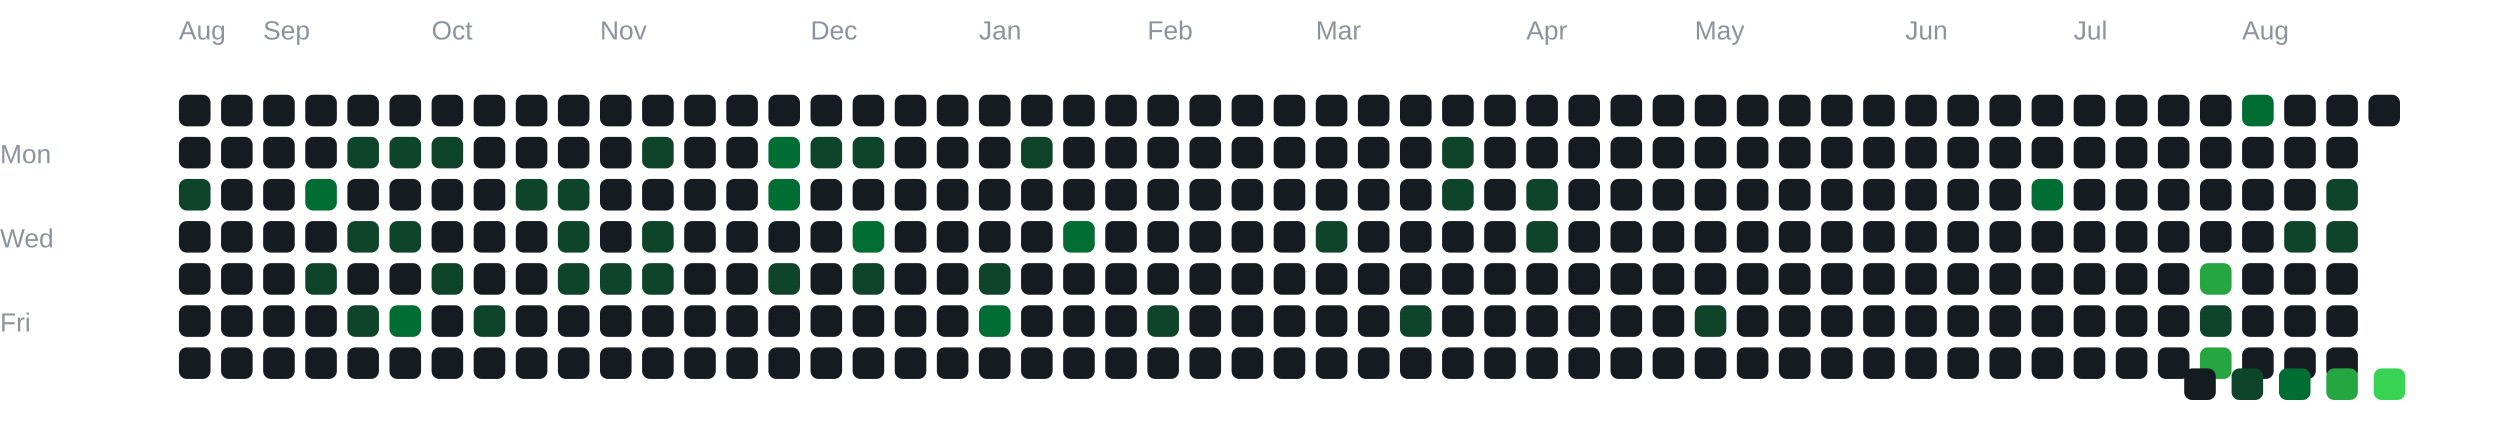
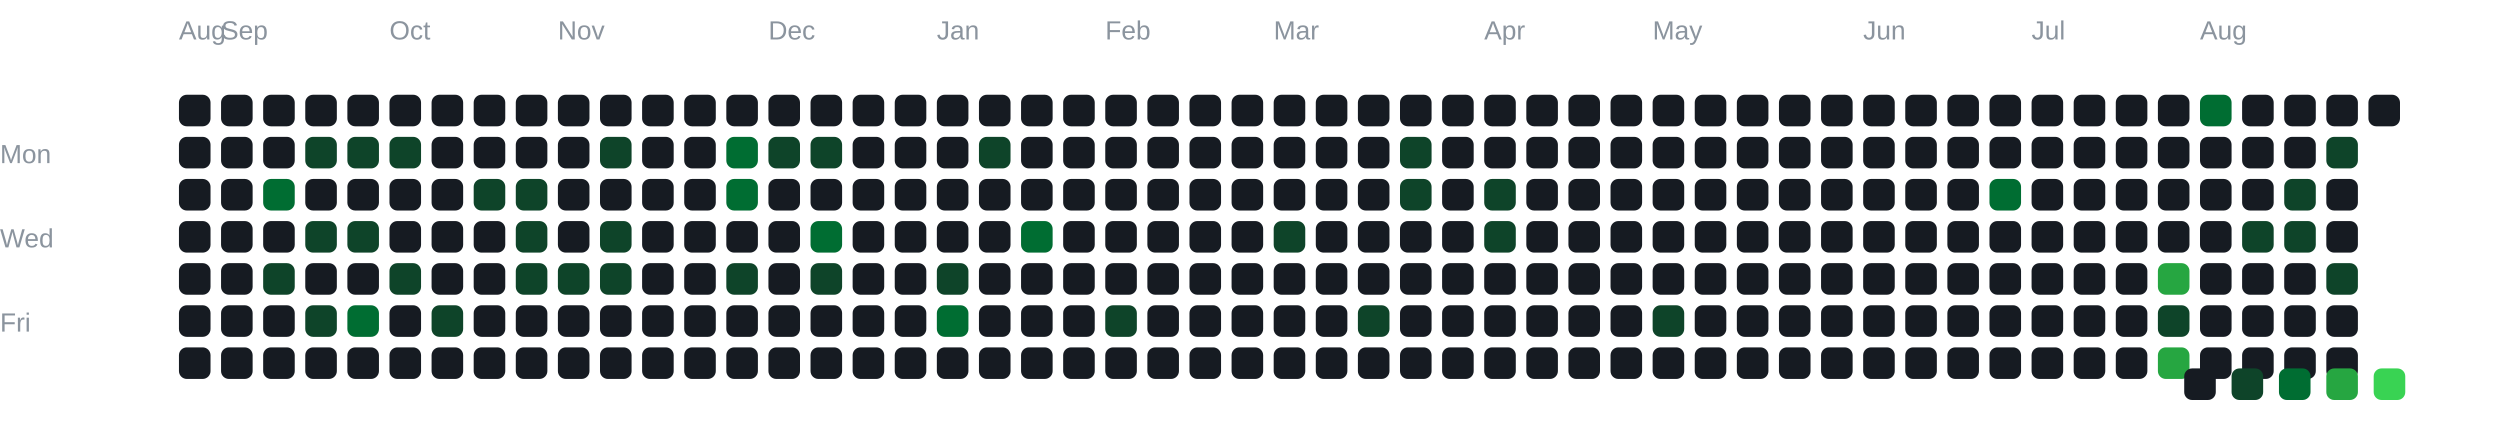
<svg xmlns="http://www.w3.org/2000/svg" width="950" height="160" viewBox="0 0 950 160">
  <style>
text {
  font-family: Arial, sans-serif;
}
rect {
  rx: 3;
}
</style>
  <text x="0" y="62" fill="#8b949e" font-size="10">
 Mon
</text>
  <text x="0" y="94" fill="#8b949e" font-size="10">
 Wed
</text>
  <text x="0" y="126" fill="#8b949e" font-size="10">
 Fri
</text>
  <text x="68" y="15" fill="#8b949e" font-size="10">
 Aug
</text>
-   <text x="100" y="15" fill="#8b949e" font-size="10">
+   <text x="84" y="15" fill="#8b949e" font-size="10">
 Sep
</text>
-   <text x="164" y="15" fill="#8b949e" font-size="10">
+   <text x="148" y="15" fill="#8b949e" font-size="10">
 Oct
</text>
-   <text x="228" y="15" fill="#8b949e" font-size="10">
+   <text x="212" y="15" fill="#8b949e" font-size="10">
 Nov
</text>
-   <text x="308" y="15" fill="#8b949e" font-size="10">
+   <text x="292" y="15" fill="#8b949e" font-size="10">
 Dec
</text>
-   <text x="372" y="15" fill="#8b949e" font-size="10">
+   <text x="356" y="15" fill="#8b949e" font-size="10">
 Jan
</text>
-   <text x="436" y="15" fill="#8b949e" font-size="10">
+   <text x="420" y="15" fill="#8b949e" font-size="10">
 Feb
</text>
-   <text x="500" y="15" fill="#8b949e" font-size="10">
+   <text x="484" y="15" fill="#8b949e" font-size="10">
 Mar
</text>
-   <text x="580" y="15" fill="#8b949e" font-size="10">
+   <text x="564" y="15" fill="#8b949e" font-size="10">
 Apr
</text>
-   <text x="644" y="15" fill="#8b949e" font-size="10">
+   <text x="628" y="15" fill="#8b949e" font-size="10">
 May
</text>
-   <text x="724" y="15" fill="#8b949e" font-size="10">
+   <text x="708" y="15" fill="#8b949e" font-size="10">
 Jun
</text>
-   <text x="788" y="15" fill="#8b949e" font-size="10">
+   <text x="772" y="15" fill="#8b949e" font-size="10">
 Jul
</text>
-   <text x="852" y="15" fill="#8b949e" font-size="10">
+   <text x="836" y="15" fill="#8b949e" font-size="10">
 Aug
</text>
  <rect x="68" y="36" width="12" height="12" fill="#161b22">

</rect>
  <rect x="68" y="52" width="12" height="12" fill="#161b22">

</rect>
-   <rect x="68" y="68" width="12" height="12" fill="#0e4429">
+   <rect x="68" y="68" width="12" height="12" fill="#161b22">

</rect>
  <rect x="68" y="84" width="12" height="12" fill="#161b22">

</rect>
  <rect x="68" y="100" width="12" height="12" fill="#161b22">

</rect>
  <rect x="68" y="116" width="12" height="12" fill="#161b22">

</rect>
  <rect x="68" y="132" width="12" height="12" fill="#161b22">

</rect>
  <rect x="84" y="36" width="12" height="12" fill="#161b22">

</rect>
  <rect x="84" y="52" width="12" height="12" fill="#161b22">

</rect>
  <rect x="84" y="68" width="12" height="12" fill="#161b22">

</rect>
  <rect x="84" y="84" width="12" height="12" fill="#161b22">

</rect>
  <rect x="84" y="100" width="12" height="12" fill="#161b22">

</rect>
  <rect x="84" y="116" width="12" height="12" fill="#161b22">

</rect>
  <rect x="84" y="132" width="12" height="12" fill="#161b22">

</rect>
  <rect x="100" y="36" width="12" height="12" fill="#161b22">

</rect>
  <rect x="100" y="52" width="12" height="12" fill="#161b22">

</rect>
-   <rect x="100" y="68" width="12" height="12" fill="#161b22">
+   <rect x="100" y="68" width="12" height="12" fill="#006d32">

</rect>
  <rect x="100" y="84" width="12" height="12" fill="#161b22">

</rect>
-   <rect x="100" y="100" width="12" height="12" fill="#161b22">
+   <rect x="100" y="100" width="12" height="12" fill="#0e4429">

</rect>
  <rect x="100" y="116" width="12" height="12" fill="#161b22">

</rect>
  <rect x="100" y="132" width="12" height="12" fill="#161b22">

</rect>
  <rect x="116" y="36" width="12" height="12" fill="#161b22">

</rect>
-   <rect x="116" y="52" width="12" height="12" fill="#161b22">
- 
- </rect>
-   <rect x="116" y="68" width="12" height="12" fill="#006d32">
- 
- </rect>
-   <rect x="116" y="84" width="12" height="12" fill="#161b22">
- 
- </rect>
-   <rect x="116" y="100" width="12" height="12" fill="#0e4429">
- 
- </rect>
-   <rect x="116" y="116" width="12" height="12" fill="#161b22">
+   <rect x="116" y="52" width="12" height="12" fill="#0e4429">
+ 
+ </rect>
+   <rect x="116" y="68" width="12" height="12" fill="#161b22">
+ 
+ </rect>
+   <rect x="116" y="84" width="12" height="12" fill="#0e4429">
+ 
+ </rect>
+   <rect x="116" y="100" width="12" height="12" fill="#161b22">
+ 
+ </rect>
+   <rect x="116" y="116" width="12" height="12" fill="#0e4429">

</rect>
  <rect x="116" y="132" width="12" height="12" fill="#161b22">

</rect>
  <rect x="132" y="36" width="12" height="12" fill="#161b22">

</rect>
  <rect x="132" y="52" width="12" height="12" fill="#0e4429">

</rect>
  <rect x="132" y="68" width="12" height="12" fill="#161b22">

</rect>
  <rect x="132" y="84" width="12" height="12" fill="#0e4429">

</rect>
  <rect x="132" y="100" width="12" height="12" fill="#161b22">

</rect>
-   <rect x="132" y="116" width="12" height="12" fill="#0e4429">
+   <rect x="132" y="116" width="12" height="12" fill="#006d32">

</rect>
  <rect x="132" y="132" width="12" height="12" fill="#161b22">

</rect>
  <rect x="148" y="36" width="12" height="12" fill="#161b22">

</rect>
  <rect x="148" y="52" width="12" height="12" fill="#0e4429">

</rect>
  <rect x="148" y="68" width="12" height="12" fill="#161b22">

</rect>
-   <rect x="148" y="84" width="12" height="12" fill="#0e4429">
- 
- </rect>
-   <rect x="148" y="100" width="12" height="12" fill="#161b22">
- 
- </rect>
-   <rect x="148" y="116" width="12" height="12" fill="#006d32">
+   <rect x="148" y="84" width="12" height="12" fill="#161b22">
+ 
+ </rect>
+   <rect x="148" y="100" width="12" height="12" fill="#0e4429">
+ 
+ </rect>
+   <rect x="148" y="116" width="12" height="12" fill="#161b22">

</rect>
  <rect x="148" y="132" width="12" height="12" fill="#161b22">

</rect>
  <rect x="164" y="36" width="12" height="12" fill="#161b22">

</rect>
-   <rect x="164" y="52" width="12" height="12" fill="#0e4429">
+   <rect x="164" y="52" width="12" height="12" fill="#161b22">

</rect>
  <rect x="164" y="68" width="12" height="12" fill="#161b22">

</rect>
  <rect x="164" y="84" width="12" height="12" fill="#161b22">

</rect>
-   <rect x="164" y="100" width="12" height="12" fill="#0e4429">
- 
- </rect>
-   <rect x="164" y="116" width="12" height="12" fill="#161b22">
+   <rect x="164" y="100" width="12" height="12" fill="#161b22">
+ 
+ </rect>
+   <rect x="164" y="116" width="12" height="12" fill="#0e4429">

</rect>
  <rect x="164" y="132" width="12" height="12" fill="#161b22">

</rect>
  <rect x="180" y="36" width="12" height="12" fill="#161b22">

</rect>
  <rect x="180" y="52" width="12" height="12" fill="#161b22">

</rect>
-   <rect x="180" y="68" width="12" height="12" fill="#161b22">
+   <rect x="180" y="68" width="12" height="12" fill="#0e4429">

</rect>
  <rect x="180" y="84" width="12" height="12" fill="#161b22">

</rect>
  <rect x="180" y="100" width="12" height="12" fill="#161b22">

</rect>
-   <rect x="180" y="116" width="12" height="12" fill="#0e4429">
+   <rect x="180" y="116" width="12" height="12" fill="#161b22">

</rect>
  <rect x="180" y="132" width="12" height="12" fill="#161b22">

</rect>
  <rect x="196" y="36" width="12" height="12" fill="#161b22">

</rect>
  <rect x="196" y="52" width="12" height="12" fill="#161b22">

</rect>
  <rect x="196" y="68" width="12" height="12" fill="#0e4429">

</rect>
-   <rect x="196" y="84" width="12" height="12" fill="#161b22">
- 
- </rect>
-   <rect x="196" y="100" width="12" height="12" fill="#161b22">
+   <rect x="196" y="84" width="12" height="12" fill="#0e4429">
+ 
+ </rect>
+   <rect x="196" y="100" width="12" height="12" fill="#0e4429">

</rect>
  <rect x="196" y="116" width="12" height="12" fill="#161b22">

</rect>
  <rect x="196" y="132" width="12" height="12" fill="#161b22">

</rect>
  <rect x="212" y="36" width="12" height="12" fill="#161b22">

</rect>
  <rect x="212" y="52" width="12" height="12" fill="#161b22">

</rect>
-   <rect x="212" y="68" width="12" height="12" fill="#0e4429">
- 
- </rect>
-   <rect x="212" y="84" width="12" height="12" fill="#0e4429">
+   <rect x="212" y="68" width="12" height="12" fill="#161b22">
+ 
+ </rect>
+   <rect x="212" y="84" width="12" height="12" fill="#161b22">

</rect>
  <rect x="212" y="100" width="12" height="12" fill="#0e4429">

</rect>
  <rect x="212" y="116" width="12" height="12" fill="#161b22">

</rect>
  <rect x="212" y="132" width="12" height="12" fill="#161b22">

</rect>
  <rect x="228" y="36" width="12" height="12" fill="#161b22">

</rect>
-   <rect x="228" y="52" width="12" height="12" fill="#161b22">
+   <rect x="228" y="52" width="12" height="12" fill="#0e4429">

</rect>
  <rect x="228" y="68" width="12" height="12" fill="#161b22">

</rect>
-   <rect x="228" y="84" width="12" height="12" fill="#161b22">
+   <rect x="228" y="84" width="12" height="12" fill="#0e4429">

</rect>
  <rect x="228" y="100" width="12" height="12" fill="#0e4429">

</rect>
  <rect x="228" y="116" width="12" height="12" fill="#161b22">

</rect>
  <rect x="228" y="132" width="12" height="12" fill="#161b22">

</rect>
  <rect x="244" y="36" width="12" height="12" fill="#161b22">

</rect>
-   <rect x="244" y="52" width="12" height="12" fill="#0e4429">
+   <rect x="244" y="52" width="12" height="12" fill="#161b22">

</rect>
  <rect x="244" y="68" width="12" height="12" fill="#161b22">

</rect>
-   <rect x="244" y="84" width="12" height="12" fill="#0e4429">
- 
- </rect>
-   <rect x="244" y="100" width="12" height="12" fill="#0e4429">
+   <rect x="244" y="84" width="12" height="12" fill="#161b22">
+ 
+ </rect>
+   <rect x="244" y="100" width="12" height="12" fill="#161b22">

</rect>
  <rect x="244" y="116" width="12" height="12" fill="#161b22">

</rect>
  <rect x="244" y="132" width="12" height="12" fill="#161b22">

</rect>
  <rect x="260" y="36" width="12" height="12" fill="#161b22">

</rect>
  <rect x="260" y="52" width="12" height="12" fill="#161b22">

</rect>
  <rect x="260" y="68" width="12" height="12" fill="#161b22">

</rect>
  <rect x="260" y="84" width="12" height="12" fill="#161b22">

</rect>
  <rect x="260" y="100" width="12" height="12" fill="#161b22">

</rect>
  <rect x="260" y="116" width="12" height="12" fill="#161b22">

</rect>
  <rect x="260" y="132" width="12" height="12" fill="#161b22">

</rect>
  <rect x="276" y="36" width="12" height="12" fill="#161b22">

</rect>
-   <rect x="276" y="52" width="12" height="12" fill="#161b22">
- 
- </rect>
-   <rect x="276" y="68" width="12" height="12" fill="#161b22">
+   <rect x="276" y="52" width="12" height="12" fill="#006d32">
+ 
+ </rect>
+   <rect x="276" y="68" width="12" height="12" fill="#006d32">

</rect>
  <rect x="276" y="84" width="12" height="12" fill="#161b22">

</rect>
-   <rect x="276" y="100" width="12" height="12" fill="#161b22">
+   <rect x="276" y="100" width="12" height="12" fill="#0e4429">

</rect>
  <rect x="276" y="116" width="12" height="12" fill="#161b22">

</rect>
  <rect x="276" y="132" width="12" height="12" fill="#161b22">

</rect>
  <rect x="292" y="36" width="12" height="12" fill="#161b22">

</rect>
-   <rect x="292" y="52" width="12" height="12" fill="#006d32">
- 
- </rect>
-   <rect x="292" y="68" width="12" height="12" fill="#006d32">
+   <rect x="292" y="52" width="12" height="12" fill="#0e4429">
+ 
+ </rect>
+   <rect x="292" y="68" width="12" height="12" fill="#161b22">

</rect>
  <rect x="292" y="84" width="12" height="12" fill="#161b22">

</rect>
-   <rect x="292" y="100" width="12" height="12" fill="#0e4429">
+   <rect x="292" y="100" width="12" height="12" fill="#161b22">

</rect>
  <rect x="292" y="116" width="12" height="12" fill="#161b22">

</rect>
  <rect x="292" y="132" width="12" height="12" fill="#161b22">

</rect>
  <rect x="308" y="36" width="12" height="12" fill="#161b22">

</rect>
  <rect x="308" y="52" width="12" height="12" fill="#0e4429">

</rect>
  <rect x="308" y="68" width="12" height="12" fill="#161b22">

</rect>
-   <rect x="308" y="84" width="12" height="12" fill="#161b22">
- 
- </rect>
-   <rect x="308" y="100" width="12" height="12" fill="#161b22">
+   <rect x="308" y="84" width="12" height="12" fill="#006d32">
+ 
+ </rect>
+   <rect x="308" y="100" width="12" height="12" fill="#0e4429">

</rect>
  <rect x="308" y="116" width="12" height="12" fill="#161b22">

</rect>
  <rect x="308" y="132" width="12" height="12" fill="#161b22">

</rect>
  <rect x="324" y="36" width="12" height="12" fill="#161b22">

</rect>
-   <rect x="324" y="52" width="12" height="12" fill="#0e4429">
+   <rect x="324" y="52" width="12" height="12" fill="#161b22">

</rect>
  <rect x="324" y="68" width="12" height="12" fill="#161b22">

</rect>
-   <rect x="324" y="84" width="12" height="12" fill="#006d32">
- 
- </rect>
-   <rect x="324" y="100" width="12" height="12" fill="#0e4429">
+   <rect x="324" y="84" width="12" height="12" fill="#161b22">
+ 
+ </rect>
+   <rect x="324" y="100" width="12" height="12" fill="#161b22">

</rect>
  <rect x="324" y="116" width="12" height="12" fill="#161b22">

</rect>
  <rect x="324" y="132" width="12" height="12" fill="#161b22">

</rect>
  <rect x="340" y="36" width="12" height="12" fill="#161b22">

</rect>
  <rect x="340" y="52" width="12" height="12" fill="#161b22">

</rect>
  <rect x="340" y="68" width="12" height="12" fill="#161b22">

</rect>
  <rect x="340" y="84" width="12" height="12" fill="#161b22">

</rect>
  <rect x="340" y="100" width="12" height="12" fill="#161b22">

</rect>
  <rect x="340" y="116" width="12" height="12" fill="#161b22">

</rect>
  <rect x="340" y="132" width="12" height="12" fill="#161b22">

</rect>
  <rect x="356" y="36" width="12" height="12" fill="#161b22">

</rect>
  <rect x="356" y="52" width="12" height="12" fill="#161b22">

</rect>
  <rect x="356" y="68" width="12" height="12" fill="#161b22">

</rect>
  <rect x="356" y="84" width="12" height="12" fill="#161b22">

</rect>
-   <rect x="356" y="100" width="12" height="12" fill="#161b22">
- 
- </rect>
-   <rect x="356" y="116" width="12" height="12" fill="#161b22">
+   <rect x="356" y="100" width="12" height="12" fill="#0e4429">
+ 
+ </rect>
+   <rect x="356" y="116" width="12" height="12" fill="#006d32">

</rect>
  <rect x="356" y="132" width="12" height="12" fill="#161b22">

</rect>
  <rect x="372" y="36" width="12" height="12" fill="#161b22">

</rect>
-   <rect x="372" y="52" width="12" height="12" fill="#161b22">
+   <rect x="372" y="52" width="12" height="12" fill="#0e4429">

</rect>
  <rect x="372" y="68" width="12" height="12" fill="#161b22">

</rect>
  <rect x="372" y="84" width="12" height="12" fill="#161b22">

</rect>
-   <rect x="372" y="100" width="12" height="12" fill="#0e4429">
- 
- </rect>
-   <rect x="372" y="116" width="12" height="12" fill="#006d32">
+   <rect x="372" y="100" width="12" height="12" fill="#161b22">
+ 
+ </rect>
+   <rect x="372" y="116" width="12" height="12" fill="#161b22">

</rect>
  <rect x="372" y="132" width="12" height="12" fill="#161b22">

</rect>
  <rect x="388" y="36" width="12" height="12" fill="#161b22">

</rect>
-   <rect x="388" y="52" width="12" height="12" fill="#0e4429">
+   <rect x="388" y="52" width="12" height="12" fill="#161b22">

</rect>
  <rect x="388" y="68" width="12" height="12" fill="#161b22">

</rect>
-   <rect x="388" y="84" width="12" height="12" fill="#161b22">
+   <rect x="388" y="84" width="12" height="12" fill="#006d32">

</rect>
  <rect x="388" y="100" width="12" height="12" fill="#161b22">

</rect>
  <rect x="388" y="116" width="12" height="12" fill="#161b22">

</rect>
  <rect x="388" y="132" width="12" height="12" fill="#161b22">

</rect>
  <rect x="404" y="36" width="12" height="12" fill="#161b22">

</rect>
  <rect x="404" y="52" width="12" height="12" fill="#161b22">

</rect>
  <rect x="404" y="68" width="12" height="12" fill="#161b22">

</rect>
-   <rect x="404" y="84" width="12" height="12" fill="#006d32">
+   <rect x="404" y="84" width="12" height="12" fill="#161b22">

</rect>
  <rect x="404" y="100" width="12" height="12" fill="#161b22">

</rect>
  <rect x="404" y="116" width="12" height="12" fill="#161b22">

</rect>
  <rect x="404" y="132" width="12" height="12" fill="#161b22">

</rect>
  <rect x="420" y="36" width="12" height="12" fill="#161b22">

</rect>
  <rect x="420" y="52" width="12" height="12" fill="#161b22">

</rect>
  <rect x="420" y="68" width="12" height="12" fill="#161b22">

</rect>
  <rect x="420" y="84" width="12" height="12" fill="#161b22">

</rect>
  <rect x="420" y="100" width="12" height="12" fill="#161b22">

</rect>
-   <rect x="420" y="116" width="12" height="12" fill="#161b22">
+   <rect x="420" y="116" width="12" height="12" fill="#0e4429">

</rect>
  <rect x="420" y="132" width="12" height="12" fill="#161b22">

</rect>
  <rect x="436" y="36" width="12" height="12" fill="#161b22">

</rect>
  <rect x="436" y="52" width="12" height="12" fill="#161b22">

</rect>
  <rect x="436" y="68" width="12" height="12" fill="#161b22">

</rect>
  <rect x="436" y="84" width="12" height="12" fill="#161b22">

</rect>
  <rect x="436" y="100" width="12" height="12" fill="#161b22">

</rect>
-   <rect x="436" y="116" width="12" height="12" fill="#0e4429">
+   <rect x="436" y="116" width="12" height="12" fill="#161b22">

</rect>
  <rect x="436" y="132" width="12" height="12" fill="#161b22">

</rect>
  <rect x="452" y="36" width="12" height="12" fill="#161b22">

</rect>
  <rect x="452" y="52" width="12" height="12" fill="#161b22">

</rect>
  <rect x="452" y="68" width="12" height="12" fill="#161b22">

</rect>
  <rect x="452" y="84" width="12" height="12" fill="#161b22">

</rect>
  <rect x="452" y="100" width="12" height="12" fill="#161b22">

</rect>
  <rect x="452" y="116" width="12" height="12" fill="#161b22">

</rect>
  <rect x="452" y="132" width="12" height="12" fill="#161b22">

</rect>
  <rect x="468" y="36" width="12" height="12" fill="#161b22">

</rect>
  <rect x="468" y="52" width="12" height="12" fill="#161b22">

</rect>
  <rect x="468" y="68" width="12" height="12" fill="#161b22">

</rect>
  <rect x="468" y="84" width="12" height="12" fill="#161b22">

</rect>
  <rect x="468" y="100" width="12" height="12" fill="#161b22">

</rect>
  <rect x="468" y="116" width="12" height="12" fill="#161b22">

</rect>
  <rect x="468" y="132" width="12" height="12" fill="#161b22">

</rect>
  <rect x="484" y="36" width="12" height="12" fill="#161b22">

</rect>
  <rect x="484" y="52" width="12" height="12" fill="#161b22">

</rect>
  <rect x="484" y="68" width="12" height="12" fill="#161b22">

</rect>
-   <rect x="484" y="84" width="12" height="12" fill="#161b22">
+   <rect x="484" y="84" width="12" height="12" fill="#0e4429">

</rect>
  <rect x="484" y="100" width="12" height="12" fill="#161b22">

</rect>
  <rect x="484" y="116" width="12" height="12" fill="#161b22">

</rect>
  <rect x="484" y="132" width="12" height="12" fill="#161b22">

</rect>
  <rect x="500" y="36" width="12" height="12" fill="#161b22">

</rect>
  <rect x="500" y="52" width="12" height="12" fill="#161b22">

</rect>
  <rect x="500" y="68" width="12" height="12" fill="#161b22">

</rect>
-   <rect x="500" y="84" width="12" height="12" fill="#0e4429">
+   <rect x="500" y="84" width="12" height="12" fill="#161b22">

</rect>
  <rect x="500" y="100" width="12" height="12" fill="#161b22">

</rect>
  <rect x="500" y="116" width="12" height="12" fill="#161b22">

</rect>
  <rect x="500" y="132" width="12" height="12" fill="#161b22">

</rect>
  <rect x="516" y="36" width="12" height="12" fill="#161b22">

</rect>
  <rect x="516" y="52" width="12" height="12" fill="#161b22">

</rect>
  <rect x="516" y="68" width="12" height="12" fill="#161b22">

</rect>
  <rect x="516" y="84" width="12" height="12" fill="#161b22">

</rect>
  <rect x="516" y="100" width="12" height="12" fill="#161b22">

</rect>
-   <rect x="516" y="116" width="12" height="12" fill="#161b22">
+   <rect x="516" y="116" width="12" height="12" fill="#0e4429">

</rect>
  <rect x="516" y="132" width="12" height="12" fill="#161b22">

</rect>
  <rect x="532" y="36" width="12" height="12" fill="#161b22">

</rect>
-   <rect x="532" y="52" width="12" height="12" fill="#161b22">
- 
- </rect>
-   <rect x="532" y="68" width="12" height="12" fill="#161b22">
+   <rect x="532" y="52" width="12" height="12" fill="#0e4429">
+ 
+ </rect>
+   <rect x="532" y="68" width="12" height="12" fill="#0e4429">

</rect>
  <rect x="532" y="84" width="12" height="12" fill="#161b22">

</rect>
  <rect x="532" y="100" width="12" height="12" fill="#161b22">

</rect>
-   <rect x="532" y="116" width="12" height="12" fill="#0e4429">
+   <rect x="532" y="116" width="12" height="12" fill="#161b22">

</rect>
  <rect x="532" y="132" width="12" height="12" fill="#161b22">

</rect>
  <rect x="548" y="36" width="12" height="12" fill="#161b22">

</rect>
-   <rect x="548" y="52" width="12" height="12" fill="#0e4429">
- 
- </rect>
-   <rect x="548" y="68" width="12" height="12" fill="#0e4429">
+   <rect x="548" y="52" width="12" height="12" fill="#161b22">
+ 
+ </rect>
+   <rect x="548" y="68" width="12" height="12" fill="#161b22">

</rect>
  <rect x="548" y="84" width="12" height="12" fill="#161b22">

</rect>
  <rect x="548" y="100" width="12" height="12" fill="#161b22">

</rect>
  <rect x="548" y="116" width="12" height="12" fill="#161b22">

</rect>
  <rect x="548" y="132" width="12" height="12" fill="#161b22">

</rect>
  <rect x="564" y="36" width="12" height="12" fill="#161b22">

</rect>
  <rect x="564" y="52" width="12" height="12" fill="#161b22">

</rect>
-   <rect x="564" y="68" width="12" height="12" fill="#161b22">
- 
- </rect>
-   <rect x="564" y="84" width="12" height="12" fill="#161b22">
+   <rect x="564" y="68" width="12" height="12" fill="#0e4429">
+ 
+ </rect>
+   <rect x="564" y="84" width="12" height="12" fill="#0e4429">

</rect>
  <rect x="564" y="100" width="12" height="12" fill="#161b22">

</rect>
  <rect x="564" y="116" width="12" height="12" fill="#161b22">

</rect>
  <rect x="564" y="132" width="12" height="12" fill="#161b22">

</rect>
  <rect x="580" y="36" width="12" height="12" fill="#161b22">

</rect>
  <rect x="580" y="52" width="12" height="12" fill="#161b22">

</rect>
-   <rect x="580" y="68" width="12" height="12" fill="#0e4429">
- 
- </rect>
-   <rect x="580" y="84" width="12" height="12" fill="#0e4429">
+   <rect x="580" y="68" width="12" height="12" fill="#161b22">
+ 
+ </rect>
+   <rect x="580" y="84" width="12" height="12" fill="#161b22">

</rect>
  <rect x="580" y="100" width="12" height="12" fill="#161b22">

</rect>
  <rect x="580" y="116" width="12" height="12" fill="#161b22">

</rect>
  <rect x="580" y="132" width="12" height="12" fill="#161b22">

</rect>
  <rect x="596" y="36" width="12" height="12" fill="#161b22">

</rect>
  <rect x="596" y="52" width="12" height="12" fill="#161b22">

</rect>
  <rect x="596" y="68" width="12" height="12" fill="#161b22">

</rect>
  <rect x="596" y="84" width="12" height="12" fill="#161b22">

</rect>
  <rect x="596" y="100" width="12" height="12" fill="#161b22">

</rect>
  <rect x="596" y="116" width="12" height="12" fill="#161b22">

</rect>
  <rect x="596" y="132" width="12" height="12" fill="#161b22">

</rect>
  <rect x="612" y="36" width="12" height="12" fill="#161b22">

</rect>
  <rect x="612" y="52" width="12" height="12" fill="#161b22">

</rect>
  <rect x="612" y="68" width="12" height="12" fill="#161b22">

</rect>
  <rect x="612" y="84" width="12" height="12" fill="#161b22">

</rect>
  <rect x="612" y="100" width="12" height="12" fill="#161b22">

</rect>
  <rect x="612" y="116" width="12" height="12" fill="#161b22">

</rect>
  <rect x="612" y="132" width="12" height="12" fill="#161b22">

</rect>
  <rect x="628" y="36" width="12" height="12" fill="#161b22">

</rect>
  <rect x="628" y="52" width="12" height="12" fill="#161b22">

</rect>
  <rect x="628" y="68" width="12" height="12" fill="#161b22">

</rect>
  <rect x="628" y="84" width="12" height="12" fill="#161b22">

</rect>
  <rect x="628" y="100" width="12" height="12" fill="#161b22">

</rect>
-   <rect x="628" y="116" width="12" height="12" fill="#161b22">
+   <rect x="628" y="116" width="12" height="12" fill="#0e4429">

</rect>
  <rect x="628" y="132" width="12" height="12" fill="#161b22">

</rect>
  <rect x="644" y="36" width="12" height="12" fill="#161b22">

</rect>
  <rect x="644" y="52" width="12" height="12" fill="#161b22">

</rect>
  <rect x="644" y="68" width="12" height="12" fill="#161b22">

</rect>
  <rect x="644" y="84" width="12" height="12" fill="#161b22">

</rect>
  <rect x="644" y="100" width="12" height="12" fill="#161b22">

</rect>
-   <rect x="644" y="116" width="12" height="12" fill="#0e4429">
+   <rect x="644" y="116" width="12" height="12" fill="#161b22">

</rect>
  <rect x="644" y="132" width="12" height="12" fill="#161b22">

</rect>
  <rect x="660" y="36" width="12" height="12" fill="#161b22">

</rect>
  <rect x="660" y="52" width="12" height="12" fill="#161b22">

</rect>
  <rect x="660" y="68" width="12" height="12" fill="#161b22">

</rect>
  <rect x="660" y="84" width="12" height="12" fill="#161b22">

</rect>
  <rect x="660" y="100" width="12" height="12" fill="#161b22">

</rect>
  <rect x="660" y="116" width="12" height="12" fill="#161b22">

</rect>
  <rect x="660" y="132" width="12" height="12" fill="#161b22">

</rect>
  <rect x="676" y="36" width="12" height="12" fill="#161b22">

</rect>
  <rect x="676" y="52" width="12" height="12" fill="#161b22">

</rect>
  <rect x="676" y="68" width="12" height="12" fill="#161b22">

</rect>
  <rect x="676" y="84" width="12" height="12" fill="#161b22">

</rect>
  <rect x="676" y="100" width="12" height="12" fill="#161b22">

</rect>
  <rect x="676" y="116" width="12" height="12" fill="#161b22">

</rect>
  <rect x="676" y="132" width="12" height="12" fill="#161b22">

</rect>
  <rect x="692" y="36" width="12" height="12" fill="#161b22">

</rect>
  <rect x="692" y="52" width="12" height="12" fill="#161b22">

</rect>
  <rect x="692" y="68" width="12" height="12" fill="#161b22">

</rect>
  <rect x="692" y="84" width="12" height="12" fill="#161b22">

</rect>
  <rect x="692" y="100" width="12" height="12" fill="#161b22">

</rect>
  <rect x="692" y="116" width="12" height="12" fill="#161b22">

</rect>
  <rect x="692" y="132" width="12" height="12" fill="#161b22">

</rect>
  <rect x="708" y="36" width="12" height="12" fill="#161b22">

</rect>
  <rect x="708" y="52" width="12" height="12" fill="#161b22">

</rect>
  <rect x="708" y="68" width="12" height="12" fill="#161b22">

</rect>
  <rect x="708" y="84" width="12" height="12" fill="#161b22">

</rect>
  <rect x="708" y="100" width="12" height="12" fill="#161b22">

</rect>
  <rect x="708" y="116" width="12" height="12" fill="#161b22">

</rect>
  <rect x="708" y="132" width="12" height="12" fill="#161b22">

</rect>
  <rect x="724" y="36" width="12" height="12" fill="#161b22">

</rect>
  <rect x="724" y="52" width="12" height="12" fill="#161b22">

</rect>
  <rect x="724" y="68" width="12" height="12" fill="#161b22">

</rect>
  <rect x="724" y="84" width="12" height="12" fill="#161b22">

</rect>
  <rect x="724" y="100" width="12" height="12" fill="#161b22">

</rect>
  <rect x="724" y="116" width="12" height="12" fill="#161b22">

</rect>
  <rect x="724" y="132" width="12" height="12" fill="#161b22">

</rect>
  <rect x="740" y="36" width="12" height="12" fill="#161b22">

</rect>
  <rect x="740" y="52" width="12" height="12" fill="#161b22">

</rect>
  <rect x="740" y="68" width="12" height="12" fill="#161b22">

</rect>
  <rect x="740" y="84" width="12" height="12" fill="#161b22">

</rect>
  <rect x="740" y="100" width="12" height="12" fill="#161b22">

</rect>
  <rect x="740" y="116" width="12" height="12" fill="#161b22">

</rect>
  <rect x="740" y="132" width="12" height="12" fill="#161b22">

</rect>
  <rect x="756" y="36" width="12" height="12" fill="#161b22">

</rect>
  <rect x="756" y="52" width="12" height="12" fill="#161b22">

</rect>
-   <rect x="756" y="68" width="12" height="12" fill="#161b22">
+   <rect x="756" y="68" width="12" height="12" fill="#006d32">

</rect>
  <rect x="756" y="84" width="12" height="12" fill="#161b22">

</rect>
  <rect x="756" y="100" width="12" height="12" fill="#161b22">

</rect>
  <rect x="756" y="116" width="12" height="12" fill="#161b22">

</rect>
  <rect x="756" y="132" width="12" height="12" fill="#161b22">

</rect>
  <rect x="772" y="36" width="12" height="12" fill="#161b22">

</rect>
  <rect x="772" y="52" width="12" height="12" fill="#161b22">

</rect>
-   <rect x="772" y="68" width="12" height="12" fill="#006d32">
+   <rect x="772" y="68" width="12" height="12" fill="#161b22">

</rect>
  <rect x="772" y="84" width="12" height="12" fill="#161b22">

</rect>
  <rect x="772" y="100" width="12" height="12" fill="#161b22">

</rect>
  <rect x="772" y="116" width="12" height="12" fill="#161b22">

</rect>
  <rect x="772" y="132" width="12" height="12" fill="#161b22">

</rect>
  <rect x="788" y="36" width="12" height="12" fill="#161b22">

</rect>
  <rect x="788" y="52" width="12" height="12" fill="#161b22">

</rect>
  <rect x="788" y="68" width="12" height="12" fill="#161b22">

</rect>
  <rect x="788" y="84" width="12" height="12" fill="#161b22">

</rect>
  <rect x="788" y="100" width="12" height="12" fill="#161b22">

</rect>
  <rect x="788" y="116" width="12" height="12" fill="#161b22">

</rect>
  <rect x="788" y="132" width="12" height="12" fill="#161b22">

</rect>
  <rect x="804" y="36" width="12" height="12" fill="#161b22">

</rect>
  <rect x="804" y="52" width="12" height="12" fill="#161b22">

</rect>
  <rect x="804" y="68" width="12" height="12" fill="#161b22">

</rect>
  <rect x="804" y="84" width="12" height="12" fill="#161b22">

</rect>
  <rect x="804" y="100" width="12" height="12" fill="#161b22">

</rect>
  <rect x="804" y="116" width="12" height="12" fill="#161b22">

</rect>
  <rect x="804" y="132" width="12" height="12" fill="#161b22">

</rect>
  <rect x="820" y="36" width="12" height="12" fill="#161b22">

</rect>
  <rect x="820" y="52" width="12" height="12" fill="#161b22">

</rect>
  <rect x="820" y="68" width="12" height="12" fill="#161b22">

</rect>
  <rect x="820" y="84" width="12" height="12" fill="#161b22">

</rect>
-   <rect x="820" y="100" width="12" height="12" fill="#161b22">
- 
- </rect>
-   <rect x="820" y="116" width="12" height="12" fill="#161b22">
- 
- </rect>
-   <rect x="820" y="132" width="12" height="12" fill="#161b22">
- 
- </rect>
-   <rect x="836" y="36" width="12" height="12" fill="#161b22">
+   <rect x="820" y="100" width="12" height="12" fill="#26a641">
+ 
+ </rect>
+   <rect x="820" y="116" width="12" height="12" fill="#0e4429">
+ 
+ </rect>
+   <rect x="820" y="132" width="12" height="12" fill="#26a641">
+ 
+ </rect>
+   <rect x="836" y="36" width="12" height="12" fill="#006d32">

</rect>
  <rect x="836" y="52" width="12" height="12" fill="#161b22">

</rect>
  <rect x="836" y="68" width="12" height="12" fill="#161b22">

</rect>
  <rect x="836" y="84" width="12" height="12" fill="#161b22">

</rect>
-   <rect x="836" y="100" width="12" height="12" fill="#26a641">
- 
- </rect>
-   <rect x="836" y="116" width="12" height="12" fill="#0e4429">
- 
- </rect>
-   <rect x="836" y="132" width="12" height="12" fill="#26a641">
- 
- </rect>
-   <rect x="852" y="36" width="12" height="12" fill="#006d32">
+   <rect x="836" y="100" width="12" height="12" fill="#161b22">
+ 
+ </rect>
+   <rect x="836" y="116" width="12" height="12" fill="#161b22">
+ 
+ </rect>
+   <rect x="836" y="132" width="12" height="12" fill="#161b22">
+ 
+ </rect>
+   <rect x="852" y="36" width="12" height="12" fill="#161b22">

</rect>
  <rect x="852" y="52" width="12" height="12" fill="#161b22">

</rect>
  <rect x="852" y="68" width="12" height="12" fill="#161b22">

</rect>
-   <rect x="852" y="84" width="12" height="12" fill="#161b22">
+   <rect x="852" y="84" width="12" height="12" fill="#0e4429">

</rect>
  <rect x="852" y="100" width="12" height="12" fill="#161b22">

</rect>
  <rect x="852" y="116" width="12" height="12" fill="#161b22">

</rect>
  <rect x="852" y="132" width="12" height="12" fill="#161b22">

</rect>
  <rect x="868" y="36" width="12" height="12" fill="#161b22">

</rect>
  <rect x="868" y="52" width="12" height="12" fill="#161b22">

</rect>
-   <rect x="868" y="68" width="12" height="12" fill="#161b22">
+   <rect x="868" y="68" width="12" height="12" fill="#0e4429">

</rect>
  <rect x="868" y="84" width="12" height="12" fill="#0e4429">

</rect>
  <rect x="868" y="100" width="12" height="12" fill="#161b22">

</rect>
  <rect x="868" y="116" width="12" height="12" fill="#161b22">

</rect>
  <rect x="868" y="132" width="12" height="12" fill="#161b22">

</rect>
  <rect x="884" y="36" width="12" height="12" fill="#161b22">

</rect>
-   <rect x="884" y="52" width="12" height="12" fill="#161b22">
- 
- </rect>
-   <rect x="884" y="68" width="12" height="12" fill="#0e4429">
- 
- </rect>
-   <rect x="884" y="84" width="12" height="12" fill="#0e4429">
- 
- </rect>
-   <rect x="884" y="100" width="12" height="12" fill="#161b22">
+   <rect x="884" y="52" width="12" height="12" fill="#0e4429">
+ 
+ </rect>
+   <rect x="884" y="68" width="12" height="12" fill="#161b22">
+ 
+ </rect>
+   <rect x="884" y="84" width="12" height="12" fill="#161b22">
+ 
+ </rect>
+   <rect x="884" y="100" width="12" height="12" fill="#0e4429">

</rect>
  <rect x="884" y="116" width="12" height="12" fill="#161b22">

</rect>
  <rect x="884" y="132" width="12" height="12" fill="#161b22">

</rect>
  <rect x="900" y="36" width="12" height="12" fill="#161b22">

</rect>
  <rect x="830" y="140" width="12" height="12" fill="#161b22" />
  <rect x="848" y="140" width="12" height="12" fill="#0e4429" />
  <rect x="866" y="140" width="12" height="12" fill="#006d32" />
  <rect x="884" y="140" width="12" height="12" fill="#26a641" />
  <rect x="902" y="140" width="12" height="12" fill="#39d353" />
</svg>
